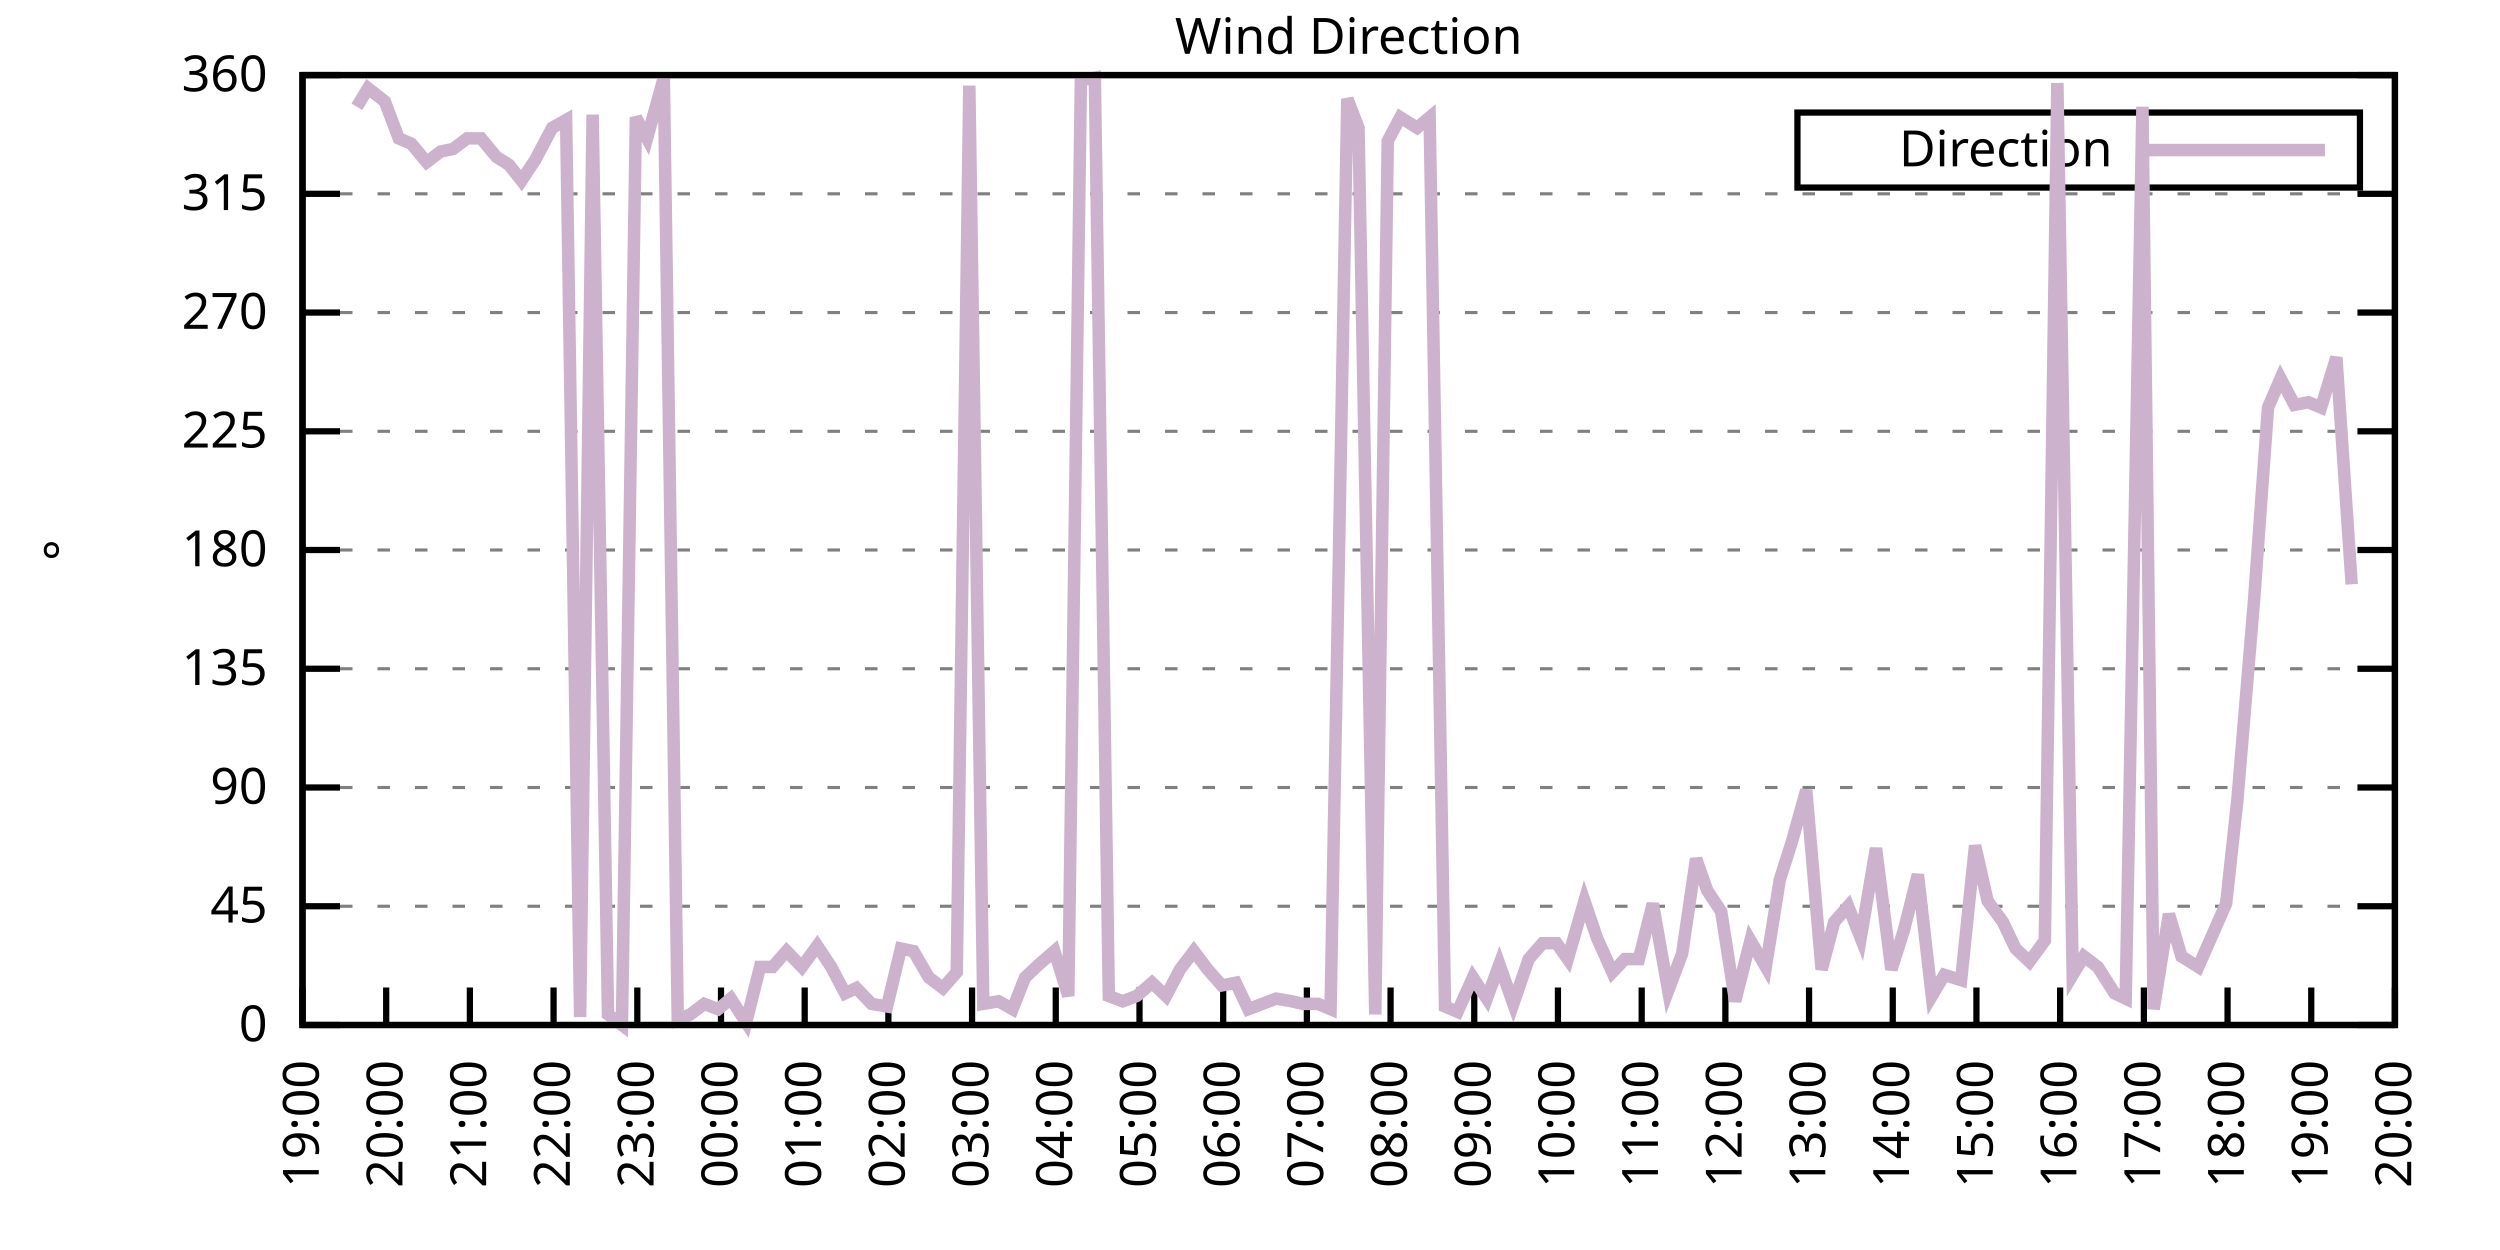
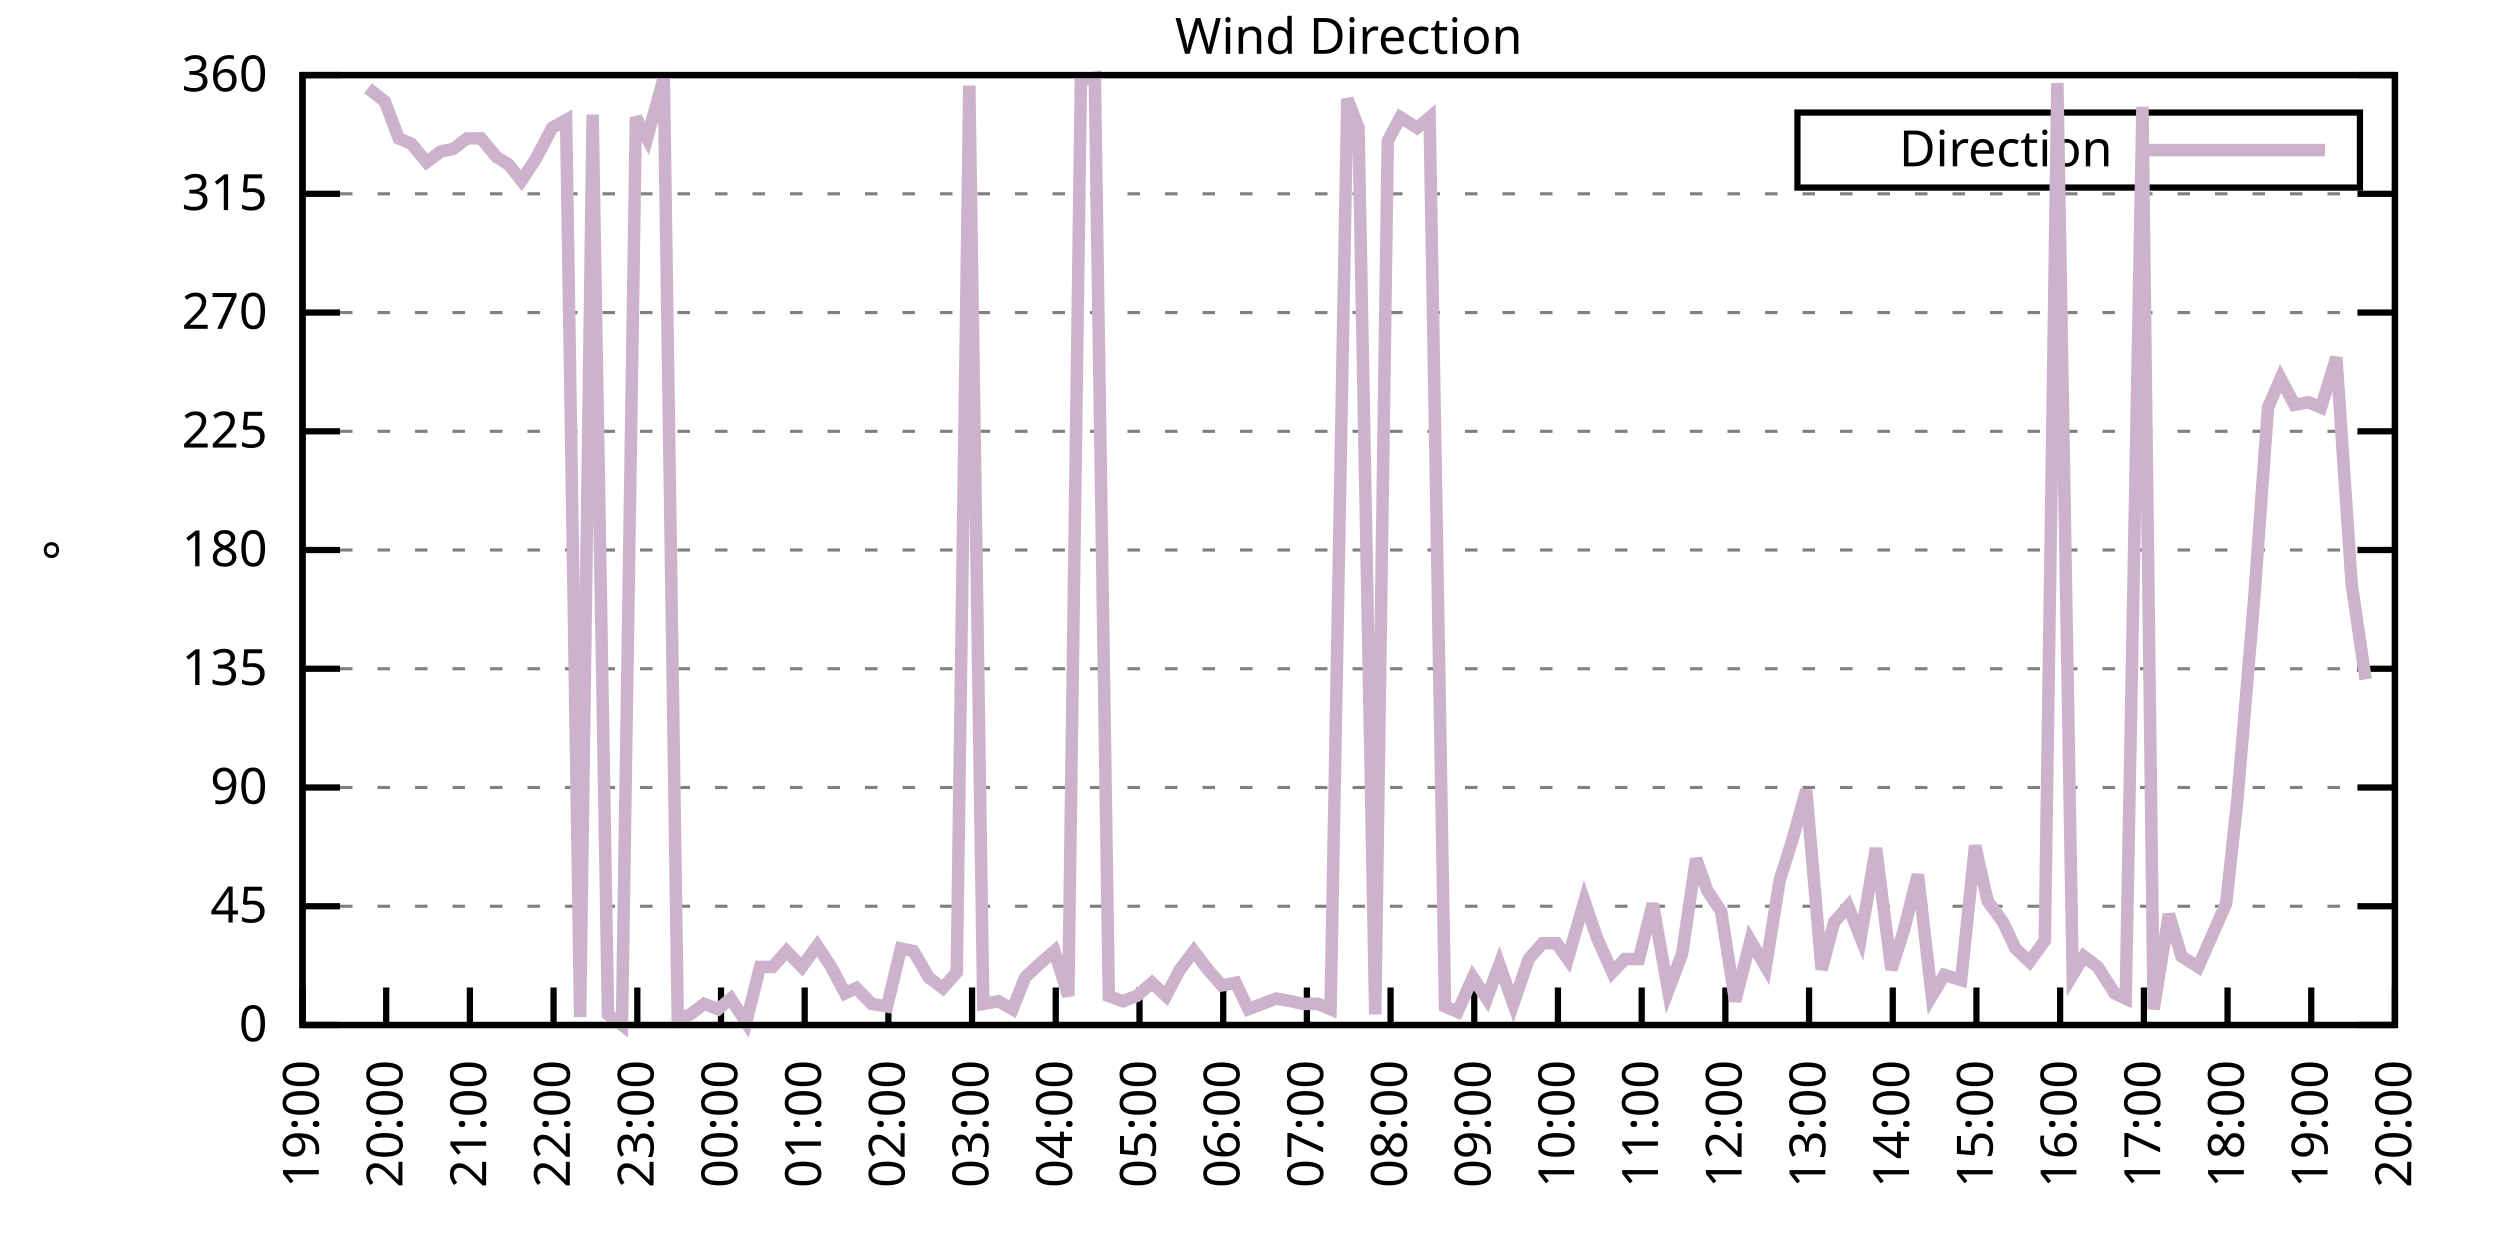
<svg xmlns="http://www.w3.org/2000/svg" xmlns:xlink="http://www.w3.org/1999/xlink" width="400" height="200" viewBox="0 0 400 200">
  <g id="gnuplot_canvas">
    <rect x="0" y="0" width="400" height="200" fill="none" />
    <defs>
      <circle id="gpDot" r="0.5" stroke-width="0.5" stroke="currentColor" />
      <path id="gpPt0" stroke-width="0.333" stroke="currentColor" d="M-1,0 h2 M0,-1 v2" />
      <path id="gpPt1" stroke-width="0.333" stroke="currentColor" d="M-1,-1 L1,1 M1,-1 L-1,1" />
      <path id="gpPt2" stroke-width="0.333" stroke="currentColor" d="M-1,0 L1,0 M0,-1 L0,1 M-1,-1 L1,1 M-1,1 L1,-1" />
      <rect id="gpPt3" stroke-width="0.333" stroke="currentColor" x="-1" y="-1" width="2" height="2" />
      <rect id="gpPt4" stroke-width="0.333" stroke="currentColor" fill="currentColor" x="-1" y="-1" width="2" height="2" />
      <circle id="gpPt5" stroke-width="0.333" stroke="currentColor" cx="0" cy="0" r="1" />
      <use xlink:href="#gpPt5" id="gpPt6" fill="currentColor" stroke="none" />
      <path id="gpPt7" stroke-width="0.333" stroke="currentColor" d="M0,-1.33 L-1.33,0.67 L1.33,0.67 z" />
      <use xlink:href="#gpPt7" id="gpPt8" fill="currentColor" stroke="none" />
      <use xlink:href="#gpPt7" id="gpPt9" stroke="currentColor" transform="rotate(180)" />
      <use xlink:href="#gpPt9" id="gpPt10" fill="currentColor" stroke="none" />
      <use xlink:href="#gpPt3" id="gpPt11" stroke="currentColor" transform="rotate(45)" />
      <use xlink:href="#gpPt11" id="gpPt12" fill="currentColor" stroke="none" />
      <path id="gpPt13" stroke-width="0.333" stroke="currentColor" d="M0,1.330 L1.265,0.411 L0.782,-1.067 L-0.782,-1.076 L-1.265,0.411 z" />
      <use xlink:href="#gpPt13" id="gpPt14" fill="currentColor" stroke="none" />
      <filter id="textbox" filterUnits="objectBoundingBox" x="0" y="0" height="1" width="1">
        <feFlood flood-color="white" flood-opacity="1" result="bgnd" />
        <feComposite in="SourceGraphic" in2="bgnd" operator="atop" />
      </filter>
      <filter id="greybox" filterUnits="objectBoundingBox" x="0" y="0" height="1" width="1">
        <feFlood flood-color="lightgrey" flood-opacity="1" result="grey" />
        <feComposite in="SourceGraphic" in2="grey" operator="atop" />
      </filter>
    </defs>
    <g fill="none" color="white" stroke="currentColor" stroke-width="1.00" stroke-linecap="butt" stroke-linejoin="miter">
</g>
    <g fill="none" color="black" stroke="currentColor" stroke-width="1.00" stroke-linecap="butt" stroke-linejoin="miter">
      <g stroke="none" shape-rendering="crispEdges">
        <polygon fill="rgb(255, 255, 255)" points="48.40,164.00 383.18,164.00 383.18,12.02 48.40,12.02 " />
      </g>
    </g>
    <g fill="none" color="black" stroke="currentColor" stroke-width="1.00" stroke-linecap="butt" stroke-linejoin="miter">
</g>
    <g fill="none" color="black" stroke="black" stroke-width="0.50" stroke-linecap="butt" stroke-linejoin="miter">
</g>
    <g fill="none" color="gray" stroke="currentColor" stroke-width="0.50" stroke-linecap="butt" stroke-linejoin="miter">
      <path stroke="gray" stroke-dasharray="2,4" class="gridline" d="M48.40,164.00 L383.19,164.00  " />
    </g>
    <g fill="none" color="gray" stroke="gray" stroke-width="1.00" stroke-linecap="butt" stroke-linejoin="miter">
</g>
    <g fill="none" color="black" stroke="currentColor" stroke-width="1.00" stroke-linecap="butt" stroke-linejoin="miter">
      <path stroke="black" d="M48.40,164.00 L54.40,164.00 M383.19,164.00 L377.19,164.00  " />
      <g transform="translate(42.80,166.60)" stroke="none" fill="black" font-family="Sans" font-size="8.00" text-anchor="end">
        <text>
          <tspan font-family="Sans"> 0</tspan>
        </text>
      </g>
    </g>
    <g fill="none" color="black" stroke="currentColor" stroke-width="1.00" stroke-linecap="butt" stroke-linejoin="miter">
</g>
    <g fill="none" color="black" stroke="black" stroke-width="0.50" stroke-linecap="butt" stroke-linejoin="miter">
</g>
    <g fill="none" color="gray" stroke="currentColor" stroke-width="0.50" stroke-linecap="butt" stroke-linejoin="miter">
      <path stroke="gray" stroke-dasharray="2,4" class="gridline" d="M48.40,145.00 L383.19,145.00  " />
    </g>
    <g fill="none" color="gray" stroke="gray" stroke-width="1.00" stroke-linecap="butt" stroke-linejoin="miter">
</g>
    <g fill="none" color="black" stroke="currentColor" stroke-width="1.00" stroke-linecap="butt" stroke-linejoin="miter">
      <path stroke="black" d="M48.40,145.00 L54.40,145.00 M383.19,145.00 L377.19,145.00  " />
      <g transform="translate(42.80,147.60)" stroke="none" fill="black" font-family="Sans" font-size="8.00" text-anchor="end">
        <text>
          <tspan font-family="Sans"> 45</tspan>
        </text>
      </g>
    </g>
    <g fill="none" color="black" stroke="currentColor" stroke-width="1.00" stroke-linecap="butt" stroke-linejoin="miter">
</g>
    <g fill="none" color="black" stroke="black" stroke-width="0.50" stroke-linecap="butt" stroke-linejoin="miter">
</g>
    <g fill="none" color="gray" stroke="currentColor" stroke-width="0.50" stroke-linecap="butt" stroke-linejoin="miter">
      <path stroke="gray" stroke-dasharray="2,4" class="gridline" d="M48.40,126.00 L383.19,126.00  " />
    </g>
    <g fill="none" color="gray" stroke="gray" stroke-width="1.00" stroke-linecap="butt" stroke-linejoin="miter">
</g>
    <g fill="none" color="black" stroke="currentColor" stroke-width="1.00" stroke-linecap="butt" stroke-linejoin="miter">
      <path stroke="black" d="M48.40,126.00 L54.40,126.00 M383.19,126.00 L377.19,126.00  " />
      <g transform="translate(42.80,128.60)" stroke="none" fill="black" font-family="Sans" font-size="8.00" text-anchor="end">
        <text>
          <tspan font-family="Sans"> 90</tspan>
        </text>
      </g>
    </g>
    <g fill="none" color="black" stroke="currentColor" stroke-width="1.00" stroke-linecap="butt" stroke-linejoin="miter">
</g>
    <g fill="none" color="black" stroke="black" stroke-width="0.50" stroke-linecap="butt" stroke-linejoin="miter">
</g>
    <g fill="none" color="gray" stroke="currentColor" stroke-width="0.50" stroke-linecap="butt" stroke-linejoin="miter">
      <path stroke="gray" stroke-dasharray="2,4" class="gridline" d="M48.40,107.00 L383.19,107.00  " />
    </g>
    <g fill="none" color="gray" stroke="gray" stroke-width="1.00" stroke-linecap="butt" stroke-linejoin="miter">
</g>
    <g fill="none" color="black" stroke="currentColor" stroke-width="1.00" stroke-linecap="butt" stroke-linejoin="miter">
      <path stroke="black" d="M48.40,107.00 L54.40,107.00 M383.19,107.00 L377.19,107.00  " />
      <g transform="translate(42.80,109.60)" stroke="none" fill="black" font-family="Sans" font-size="8.00" text-anchor="end">
        <text>
          <tspan font-family="Sans"> 135</tspan>
        </text>
      </g>
    </g>
    <g fill="none" color="black" stroke="currentColor" stroke-width="1.00" stroke-linecap="butt" stroke-linejoin="miter">
</g>
    <g fill="none" color="black" stroke="black" stroke-width="0.50" stroke-linecap="butt" stroke-linejoin="miter">
</g>
    <g fill="none" color="gray" stroke="currentColor" stroke-width="0.50" stroke-linecap="butt" stroke-linejoin="miter">
      <path stroke="gray" stroke-dasharray="2,4" class="gridline" d="M48.40,88.00 L383.19,88.00  " />
    </g>
    <g fill="none" color="gray" stroke="gray" stroke-width="1.00" stroke-linecap="butt" stroke-linejoin="miter">
</g>
    <g fill="none" color="black" stroke="currentColor" stroke-width="1.00" stroke-linecap="butt" stroke-linejoin="miter">
      <path stroke="black" d="M48.40,88.00 L54.40,88.00 M383.19,88.00 L377.19,88.00  " />
      <g transform="translate(42.80,90.60)" stroke="none" fill="black" font-family="Sans" font-size="8.00" text-anchor="end">
        <text>
          <tspan font-family="Sans"> 180</tspan>
        </text>
      </g>
    </g>
    <g fill="none" color="black" stroke="currentColor" stroke-width="1.00" stroke-linecap="butt" stroke-linejoin="miter">
</g>
    <g fill="none" color="black" stroke="black" stroke-width="0.50" stroke-linecap="butt" stroke-linejoin="miter">
</g>
    <g fill="none" color="gray" stroke="currentColor" stroke-width="0.50" stroke-linecap="butt" stroke-linejoin="miter">
      <path stroke="gray" stroke-dasharray="2,4" class="gridline" d="M48.40,69.01 L383.19,69.01  " />
    </g>
    <g fill="none" color="gray" stroke="gray" stroke-width="1.00" stroke-linecap="butt" stroke-linejoin="miter">
</g>
    <g fill="none" color="black" stroke="currentColor" stroke-width="1.00" stroke-linecap="butt" stroke-linejoin="miter">
      <path stroke="black" d="M48.40,69.01 L54.40,69.01 M383.19,69.01 L377.19,69.01  " />
      <g transform="translate(42.80,71.61)" stroke="none" fill="black" font-family="Sans" font-size="8.00" text-anchor="end">
        <text>
          <tspan font-family="Sans"> 225</tspan>
        </text>
      </g>
    </g>
    <g fill="none" color="black" stroke="currentColor" stroke-width="1.00" stroke-linecap="butt" stroke-linejoin="miter">
</g>
    <g fill="none" color="black" stroke="black" stroke-width="0.50" stroke-linecap="butt" stroke-linejoin="miter">
</g>
    <g fill="none" color="gray" stroke="currentColor" stroke-width="0.50" stroke-linecap="butt" stroke-linejoin="miter">
      <path stroke="gray" stroke-dasharray="2,4" class="gridline" d="M48.40,50.01 L383.19,50.01  " />
    </g>
    <g fill="none" color="gray" stroke="gray" stroke-width="1.00" stroke-linecap="butt" stroke-linejoin="miter">
</g>
    <g fill="none" color="black" stroke="currentColor" stroke-width="1.00" stroke-linecap="butt" stroke-linejoin="miter">
      <path stroke="black" d="M48.40,50.01 L54.40,50.01 M383.19,50.01 L377.19,50.01  " />
      <g transform="translate(42.80,52.61)" stroke="none" fill="black" font-family="Sans" font-size="8.00" text-anchor="end">
        <text>
          <tspan font-family="Sans"> 270</tspan>
        </text>
      </g>
    </g>
    <g fill="none" color="black" stroke="currentColor" stroke-width="1.00" stroke-linecap="butt" stroke-linejoin="miter">
</g>
    <g fill="none" color="black" stroke="black" stroke-width="0.50" stroke-linecap="butt" stroke-linejoin="miter">
</g>
    <g fill="none" color="gray" stroke="currentColor" stroke-width="0.50" stroke-linecap="butt" stroke-linejoin="miter">
      <path stroke="gray" stroke-dasharray="2,4" class="gridline" d="M48.40,31.01 L383.19,31.01  " />
    </g>
    <g fill="none" color="gray" stroke="gray" stroke-width="1.00" stroke-linecap="butt" stroke-linejoin="miter">
</g>
    <g fill="none" color="black" stroke="currentColor" stroke-width="1.00" stroke-linecap="butt" stroke-linejoin="miter">
      <path stroke="black" d="M48.40,31.01 L54.40,31.01 M383.19,31.01 L377.19,31.01  " />
      <g transform="translate(42.80,33.61)" stroke="none" fill="black" font-family="Sans" font-size="8.00" text-anchor="end">
        <text>
          <tspan font-family="Sans"> 315</tspan>
        </text>
      </g>
    </g>
    <g fill="none" color="black" stroke="currentColor" stroke-width="1.00" stroke-linecap="butt" stroke-linejoin="miter">
</g>
    <g fill="none" color="black" stroke="black" stroke-width="0.50" stroke-linecap="butt" stroke-linejoin="miter">
</g>
    <g fill="none" color="gray" stroke="currentColor" stroke-width="0.50" stroke-linecap="butt" stroke-linejoin="miter">
      <path stroke="gray" stroke-dasharray="2,4" class="gridline" d="M48.40,12.01 L383.19,12.01  " />
    </g>
    <g fill="none" color="gray" stroke="gray" stroke-width="1.00" stroke-linecap="butt" stroke-linejoin="miter">
</g>
    <g fill="none" color="black" stroke="currentColor" stroke-width="1.00" stroke-linecap="butt" stroke-linejoin="miter">
      <path stroke="black" d="M48.40,12.01 L54.40,12.01 M383.19,12.01 L377.19,12.01  " />
      <g transform="translate(42.80,14.61)" stroke="none" fill="black" font-family="Sans" font-size="8.00" text-anchor="end">
        <text>
          <tspan font-family="Sans"> 360</tspan>
        </text>
      </g>
    </g>
    <g fill="none" color="black" stroke="currentColor" stroke-width="1.00" stroke-linecap="butt" stroke-linejoin="miter">
      <path stroke="black" d="M48.40,164.00 L48.40,158.00  " />
      <g transform="translate(51.00,169.60) rotate(270.00)" stroke="none" fill="black" font-family="Sans" font-size="8.00" text-anchor="end">
        <text>
          <tspan font-family="Sans">19:00</tspan>
        </text>
      </g>
    </g>
    <g fill="none" color="black" stroke="currentColor" stroke-width="1.00" stroke-linecap="butt" stroke-linejoin="miter">
      <path stroke="black" d="M61.79,164.00 L61.79,158.00  " />
      <g transform="translate(64.39,169.60) rotate(270.00)" stroke="none" fill="black" font-family="Sans" font-size="8.00" text-anchor="end">
        <text>
          <tspan font-family="Sans">20:00</tspan>
        </text>
      </g>
    </g>
    <g fill="none" color="black" stroke="currentColor" stroke-width="1.00" stroke-linecap="butt" stroke-linejoin="miter">
      <path stroke="black" d="M75.18,164.00 L75.18,158.00  " />
      <g transform="translate(77.78,169.60) rotate(270.00)" stroke="none" fill="black" font-family="Sans" font-size="8.00" text-anchor="end">
        <text>
          <tspan font-family="Sans">21:00</tspan>
        </text>
      </g>
    </g>
    <g fill="none" color="black" stroke="currentColor" stroke-width="1.00" stroke-linecap="butt" stroke-linejoin="miter">
      <path stroke="black" d="M88.57,164.00 L88.57,158.00  " />
      <g transform="translate(91.17,169.60) rotate(270.00)" stroke="none" fill="black" font-family="Sans" font-size="8.00" text-anchor="end">
        <text>
          <tspan font-family="Sans">22:00</tspan>
        </text>
      </g>
    </g>
    <g fill="none" color="black" stroke="currentColor" stroke-width="1.00" stroke-linecap="butt" stroke-linejoin="miter">
      <path stroke="black" d="M101.97,164.00 L101.97,158.00  " />
      <g transform="translate(104.57,169.60) rotate(270.00)" stroke="none" fill="black" font-family="Sans" font-size="8.00" text-anchor="end">
        <text>
          <tspan font-family="Sans">23:00</tspan>
        </text>
      </g>
    </g>
    <g fill="none" color="black" stroke="currentColor" stroke-width="1.00" stroke-linecap="butt" stroke-linejoin="miter">
      <path stroke="black" d="M115.36,164.00 L115.36,158.00  " />
      <g transform="translate(117.96,169.60) rotate(270.00)" stroke="none" fill="black" font-family="Sans" font-size="8.00" text-anchor="end">
        <text>
          <tspan font-family="Sans">00:00</tspan>
        </text>
      </g>
    </g>
    <g fill="none" color="black" stroke="currentColor" stroke-width="1.00" stroke-linecap="butt" stroke-linejoin="miter">
      <path stroke="black" d="M128.75,164.00 L128.75,158.00  " />
      <g transform="translate(131.35,169.60) rotate(270.00)" stroke="none" fill="black" font-family="Sans" font-size="8.00" text-anchor="end">
        <text>
          <tspan font-family="Sans">01:00</tspan>
        </text>
      </g>
    </g>
    <g fill="none" color="black" stroke="currentColor" stroke-width="1.00" stroke-linecap="butt" stroke-linejoin="miter">
      <path stroke="black" d="M142.14,164.00 L142.14,158.00  " />
      <g transform="translate(144.74,169.60) rotate(270.00)" stroke="none" fill="black" font-family="Sans" font-size="8.00" text-anchor="end">
        <text>
          <tspan font-family="Sans">02:00</tspan>
        </text>
      </g>
    </g>
    <g fill="none" color="black" stroke="currentColor" stroke-width="1.00" stroke-linecap="butt" stroke-linejoin="miter">
      <path stroke="black" d="M155.53,164.00 L155.53,158.00  " />
      <g transform="translate(158.13,169.60) rotate(270.00)" stroke="none" fill="black" font-family="Sans" font-size="8.00" text-anchor="end">
        <text>
          <tspan font-family="Sans">03:00</tspan>
        </text>
      </g>
    </g>
    <g fill="none" color="black" stroke="currentColor" stroke-width="1.00" stroke-linecap="butt" stroke-linejoin="miter">
      <path stroke="black" d="M168.92,164.00 L168.92,158.00  " />
      <g transform="translate(171.52,169.60) rotate(270.00)" stroke="none" fill="black" font-family="Sans" font-size="8.00" text-anchor="end">
        <text>
          <tspan font-family="Sans">04:00</tspan>
        </text>
      </g>
    </g>
    <g fill="none" color="black" stroke="currentColor" stroke-width="1.00" stroke-linecap="butt" stroke-linejoin="miter">
      <path stroke="black" d="M182.32,164.00 L182.32,158.00  " />
      <g transform="translate(184.92,169.60) rotate(270.00)" stroke="none" fill="black" font-family="Sans" font-size="8.00" text-anchor="end">
        <text>
          <tspan font-family="Sans">05:00</tspan>
        </text>
      </g>
    </g>
    <g fill="none" color="black" stroke="currentColor" stroke-width="1.00" stroke-linecap="butt" stroke-linejoin="miter">
      <path stroke="black" d="M195.71,164.00 L195.71,158.00  " />
      <g transform="translate(198.31,169.60) rotate(270.00)" stroke="none" fill="black" font-family="Sans" font-size="8.00" text-anchor="end">
        <text>
          <tspan font-family="Sans">06:00</tspan>
        </text>
      </g>
    </g>
    <g fill="none" color="black" stroke="currentColor" stroke-width="1.00" stroke-linecap="butt" stroke-linejoin="miter">
      <path stroke="black" d="M209.10,164.00 L209.10,158.00  " />
      <g transform="translate(211.70,169.60) rotate(270.00)" stroke="none" fill="black" font-family="Sans" font-size="8.00" text-anchor="end">
        <text>
          <tspan font-family="Sans">07:00</tspan>
        </text>
      </g>
    </g>
    <g fill="none" color="black" stroke="currentColor" stroke-width="1.00" stroke-linecap="butt" stroke-linejoin="miter">
      <path stroke="black" d="M222.49,164.00 L222.49,158.00  " />
      <g transform="translate(225.09,169.60) rotate(270.00)" stroke="none" fill="black" font-family="Sans" font-size="8.00" text-anchor="end">
        <text>
          <tspan font-family="Sans">08:00</tspan>
        </text>
      </g>
    </g>
    <g fill="none" color="black" stroke="currentColor" stroke-width="1.00" stroke-linecap="butt" stroke-linejoin="miter">
      <path stroke="black" d="M235.88,164.00 L235.88,158.00  " />
      <g transform="translate(238.48,169.60) rotate(270.00)" stroke="none" fill="black" font-family="Sans" font-size="8.00" text-anchor="end">
        <text>
          <tspan font-family="Sans">09:00</tspan>
        </text>
      </g>
    </g>
    <g fill="none" color="black" stroke="currentColor" stroke-width="1.00" stroke-linecap="butt" stroke-linejoin="miter">
      <path stroke="black" d="M249.27,164.00 L249.27,158.00  " />
      <g transform="translate(251.87,169.60) rotate(270.00)" stroke="none" fill="black" font-family="Sans" font-size="8.00" text-anchor="end">
        <text>
          <tspan font-family="Sans">10:00</tspan>
        </text>
      </g>
    </g>
    <g fill="none" color="black" stroke="currentColor" stroke-width="1.00" stroke-linecap="butt" stroke-linejoin="miter">
      <path stroke="black" d="M262.67,164.00 L262.67,158.00  " />
      <g transform="translate(265.27,169.60) rotate(270.00)" stroke="none" fill="black" font-family="Sans" font-size="8.00" text-anchor="end">
        <text>
          <tspan font-family="Sans">11:00</tspan>
        </text>
      </g>
    </g>
    <g fill="none" color="black" stroke="currentColor" stroke-width="1.00" stroke-linecap="butt" stroke-linejoin="miter">
      <path stroke="black" d="M276.06,164.00 L276.06,158.00  " />
      <g transform="translate(278.66,169.60) rotate(270.00)" stroke="none" fill="black" font-family="Sans" font-size="8.00" text-anchor="end">
        <text>
          <tspan font-family="Sans">12:00</tspan>
        </text>
      </g>
    </g>
    <g fill="none" color="black" stroke="currentColor" stroke-width="1.00" stroke-linecap="butt" stroke-linejoin="miter">
      <path stroke="black" d="M289.45,164.00 L289.45,158.00  " />
      <g transform="translate(292.05,169.60) rotate(270.00)" stroke="none" fill="black" font-family="Sans" font-size="8.00" text-anchor="end">
        <text>
          <tspan font-family="Sans">13:00</tspan>
        </text>
      </g>
    </g>
    <g fill="none" color="black" stroke="currentColor" stroke-width="1.00" stroke-linecap="butt" stroke-linejoin="miter">
      <path stroke="black" d="M302.84,164.00 L302.84,158.00  " />
      <g transform="translate(305.44,169.60) rotate(270.00)" stroke="none" fill="black" font-family="Sans" font-size="8.00" text-anchor="end">
        <text>
          <tspan font-family="Sans">14:00</tspan>
        </text>
      </g>
    </g>
    <g fill="none" color="black" stroke="currentColor" stroke-width="1.00" stroke-linecap="butt" stroke-linejoin="miter">
      <path stroke="black" d="M316.23,164.00 L316.23,158.00  " />
      <g transform="translate(318.83,169.60) rotate(270.00)" stroke="none" fill="black" font-family="Sans" font-size="8.00" text-anchor="end">
        <text>
          <tspan font-family="Sans">15:00</tspan>
        </text>
      </g>
    </g>
    <g fill="none" color="black" stroke="currentColor" stroke-width="1.00" stroke-linecap="butt" stroke-linejoin="miter">
      <path stroke="black" d="M329.62,164.00 L329.62,158.00  " />
      <g transform="translate(332.22,169.60) rotate(270.00)" stroke="none" fill="black" font-family="Sans" font-size="8.00" text-anchor="end">
        <text>
          <tspan font-family="Sans">16:00</tspan>
        </text>
      </g>
    </g>
    <g fill="none" color="black" stroke="currentColor" stroke-width="1.00" stroke-linecap="butt" stroke-linejoin="miter">
      <path stroke="black" d="M343.02,164.00 L343.02,158.00  " />
      <g transform="translate(345.62,169.60) rotate(270.00)" stroke="none" fill="black" font-family="Sans" font-size="8.00" text-anchor="end">
        <text>
          <tspan font-family="Sans">17:00</tspan>
        </text>
      </g>
    </g>
    <g fill="none" color="black" stroke="currentColor" stroke-width="1.00" stroke-linecap="butt" stroke-linejoin="miter">
      <path stroke="black" d="M356.41,164.00 L356.41,158.00  " />
      <g transform="translate(359.01,169.60) rotate(270.00)" stroke="none" fill="black" font-family="Sans" font-size="8.00" text-anchor="end">
        <text>
          <tspan font-family="Sans">18:00</tspan>
        </text>
      </g>
    </g>
    <g fill="none" color="black" stroke="currentColor" stroke-width="1.00" stroke-linecap="butt" stroke-linejoin="miter">
      <path stroke="black" d="M369.80,164.00 L369.80,158.00  " />
      <g transform="translate(372.40,169.60) rotate(270.00)" stroke="none" fill="black" font-family="Sans" font-size="8.00" text-anchor="end">
        <text>
          <tspan font-family="Sans">19:00</tspan>
        </text>
      </g>
    </g>
    <g fill="none" color="black" stroke="currentColor" stroke-width="1.00" stroke-linecap="butt" stroke-linejoin="miter">
      <path stroke="black" d="M383.19,164.00 L383.19,158.00  " />
      <g transform="translate(385.79,169.60) rotate(270.00)" stroke="none" fill="black" font-family="Sans" font-size="8.00" text-anchor="end">
        <text>
          <tspan font-family="Sans">20:00</tspan>
        </text>
      </g>
    </g>
    <g fill="none" color="black" stroke="currentColor" stroke-width="1.00" stroke-linecap="butt" stroke-linejoin="miter">
</g>
    <g fill="none" color="black" stroke="currentColor" stroke-width="1.00" stroke-linecap="butt" stroke-linejoin="miter">
      <path stroke="black" d="M48.40,12.01 L48.40,164.00 L383.19,164.00 L383.19,12.01 L48.40,12.01 Z  " />
    </g>
    <g fill="none" color="black" stroke="currentColor" stroke-width="1.00" stroke-linecap="butt" stroke-linejoin="miter">
</g>
    <g fill="none" color="black" stroke="currentColor" stroke-width="1.00" stroke-linecap="butt" stroke-linejoin="miter">
      <path stroke="black" d="M287.59,30.01 L287.59,18.01 L377.59,18.01 L377.59,30.01 L287.59,30.01 Z  " />
    </g>
    <g id="Wind_direction_plot_1">
      <g fill="none" color="white" stroke="black" stroke-width="2.00" stroke-linecap="butt" stroke-linejoin="miter">
</g>
      <g fill="none" color="black" stroke="currentColor" stroke-width="2.00" stroke-linecap="butt" stroke-linejoin="miter">
        <g transform="translate(337.99,26.61)" stroke="none" fill="black" font-family="Sans" font-size="8.00" text-anchor="end">
          <text>
            <tspan font-family="Sans">Direction</tspan>
          </text>
        </g>
      </g>
      <g fill="none" color="black" stroke="currentColor" stroke-width="2.00" stroke-linecap="butt" stroke-linejoin="miter">
-         <path stroke="rgb(204, 178, 204)" d="M343.59,24.01 L371.99,24.01 M57.10,17.08 L58.89,14.12 L61.57,16.23 L63.80,22.14 L65.81,22.99 L68.26,25.94   L70.50,24.25 L72.50,23.83 L74.74,22.14 L76.97,22.14 L79.42,25.10 L81.43,26.36 L83.44,28.90 L85.67,25.52   L88.35,20.45 L90.58,19.19 L92.82,162.73 L94.82,18.34 L97.28,162.31 L99.51,164.00 L101.74,18.77 L103.53,22.14   L106.21,12.43 L108.44,163.16 L110.45,162.31 L112.68,160.62 L114.91,161.47 L116.92,159.78 L119.38,163.58 L121.61,154.71   L123.62,154.71 L125.85,152.18 L128.30,154.71 L130.76,151.33 L132.99,154.71 L135.22,158.93 L137.01,158.09 L139.46,160.62   L141.92,161.04 L144.15,151.76 L146.16,152.18 L148.61,156.40 L150.85,158.09 L153.08,155.56 L155.09,13.70 L157.32,160.62   L159.77,160.20 L162.01,161.47 L164.01,156.40 L166.25,154.29 L168.70,152.18 L170.93,159.36 L172.94,12.85 L175.17,12.43   L177.41,159.36 L179.64,160.20 L181.87,159.36 L184.32,157.24 L186.56,159.36 L188.79,155.13 L191.02,152.18 L193.25,155.13   L195.48,157.67 L197.72,157.24 L199.73,161.47 L201.96,160.62 L204.19,159.78 L206.64,160.20 L208.43,160.62 L210.88,160.62   L212.89,161.47 L215.57,15.81 L217.36,20.45 L220.04,162.31 L222.04,22.56 L224.05,18.77 L226.73,20.45 L228.74,18.77   L231.20,161.04 L233.20,161.89 L235.66,156.40 L237.89,159.78 L239.90,154.29 L242.13,160.62 L244.59,153.45 L246.82,150.91   L249.05,150.91 L250.84,153.45 L253.51,144.16 L255.52,150.07 L257.98,155.56 L259.99,153.45 L262.22,153.45 L264.45,144.58   L266.91,158.51 L269.14,152.60 L271.37,137.40 L273.16,142.47 L275.39,145.85 L277.62,160.20 L280.07,150.49 L282.53,154.71   L284.76,140.78 L286.77,134.45 L289.00,126.42 L291.46,155.13 L293.47,147.53 L295.70,145.00 L297.71,150.07 L300.16,135.71   L302.62,155.13 L304.63,148.80 L306.86,139.93 L309.09,159.36 L311.10,155.98 L313.78,156.82 L316.01,135.29 L318.02,144.16   L320.47,147.53 L322.48,151.76 L324.71,153.87 L327.17,150.49 L329.18,13.28 L331.63,155.98 L333.42,153.02 L335.65,154.71   L338.33,158.93 L340.11,159.78 L342.79,17.08 L344.58,161.47 L347.03,146.27 L349.04,153.02 L351.72,154.71 L353.95,149.65   L356.18,144.58 L357.97,128.11 L360.65,96.03 L362.88,65.21 L364.89,60.56 L367.12,64.78 L369.35,64.36 L371.36,65.21   L373.82,57.18 L376.27,93.49  " />
+         <path stroke="rgb(204, 178, 204)" d="M343.59,24.01 L371.99,24.01 M58.89,14.12 L61.57,16.23 L63.80,22.14 L65.81,22.99 L68.26,25.94 L70.50,24.25   L72.50,23.83 L74.74,22.14 L76.97,22.14 L79.42,25.10 L81.43,26.36 L83.44,28.90 L85.67,25.52 L88.35,20.45   L90.58,19.19 L92.82,162.73 L94.82,18.34 L97.28,162.31 L99.51,164.00 L101.74,18.77 L103.53,22.14 L106.21,12.43   L108.44,163.16 L110.45,162.31 L112.68,160.62 L114.91,161.47 L116.92,159.78 L119.38,163.58 L121.61,154.71 L123.62,154.71   L125.85,152.18 L128.30,154.71 L130.76,151.33 L132.99,154.71 L135.22,158.93 L137.01,158.09 L139.46,160.62 L141.92,161.04   L144.15,151.76 L146.16,152.18 L148.61,156.40 L150.85,158.09 L153.08,155.56 L155.09,13.70 L157.32,160.62 L159.77,160.20   L162.01,161.47 L164.01,156.40 L166.25,154.29 L168.70,152.18 L170.93,159.36 L172.94,12.85 L175.17,12.43 L177.41,159.36   L179.64,160.20 L181.87,159.36 L184.32,157.24 L186.56,159.36 L188.79,155.13 L191.02,152.18 L193.25,155.13 L195.48,157.67   L197.72,157.24 L199.73,161.47 L201.96,160.62 L204.19,159.78 L206.64,160.20 L208.43,160.62 L210.88,160.62 L212.89,161.47   L215.57,15.81 L217.36,20.45 L220.04,162.31 L222.04,22.56 L224.05,18.77 L226.73,20.45 L228.74,18.77 L231.20,161.04   L233.20,161.89 L235.66,156.40 L237.89,159.78 L239.90,154.29 L242.13,160.62 L244.59,153.45 L246.82,150.91 L249.05,150.91   L250.84,153.45 L253.51,144.16 L255.52,150.07 L257.98,155.56 L259.99,153.45 L262.22,153.45 L264.45,144.58 L266.91,158.51   L269.14,152.60 L271.37,137.40 L273.16,142.47 L275.39,145.85 L277.62,160.20 L280.07,150.49 L282.53,154.71 L284.76,140.78   L286.77,134.45 L289.00,126.42 L291.46,155.13 L293.47,147.53 L295.70,145.00 L297.71,150.07 L300.16,135.71 L302.62,155.13   L304.63,148.80 L306.86,139.93 L309.09,159.36 L311.10,155.98 L313.78,156.82 L316.01,135.29 L318.02,144.16 L320.47,147.53   L322.48,151.76 L324.71,153.87 L327.17,150.49 L329.18,13.28 L331.63,155.98 L333.42,153.02 L335.65,154.71 L338.33,158.93   L340.11,159.78 L342.79,17.08 L344.58,161.47 L347.03,146.27 L349.04,153.02 L351.72,154.71 L353.95,149.65 L356.18,144.58   L357.97,128.11 L360.65,96.03 L362.88,65.21 L364.89,60.56 L367.12,64.78 L369.35,64.36 L371.36,65.21 L373.82,57.18   L376.27,93.49 L378.50,108.69  " />
      </g>
    </g>
    <g fill="none" color="black" stroke="currentColor" stroke-width="2.00" stroke-linecap="butt" stroke-linejoin="miter">
</g>
    <g fill="none" color="black" stroke="black" stroke-width="1.00" stroke-linecap="butt" stroke-linejoin="miter">
</g>
    <g fill="none" color="black" stroke="currentColor" stroke-width="1.00" stroke-linecap="butt" stroke-linejoin="miter">
      <path stroke="black" d="M48.40,12.01 L48.40,164.00 L383.19,164.00 L383.19,12.01 L48.40,12.01 Z  " />
      <g transform="translate(12.80,88.01) rotate(270.00)" stroke="none" fill="black" font-family="Sans" font-size="8.00" text-anchor="middle">
        <text>
          <tspan font-family="Sans">°</tspan>
        </text>
      </g>
    </g>
    <g fill="none" color="black" stroke="currentColor" stroke-width="1.00" stroke-linecap="butt" stroke-linejoin="miter">
</g>
    <g fill="none" color="black" stroke="currentColor" stroke-width="1.00" stroke-linecap="butt" stroke-linejoin="miter">
      <g transform="translate(215.79,8.61)" stroke="none" fill="black" font-family="Sans" font-size="8.00" text-anchor="middle">
        <text>
          <tspan font-family="Sans">Wind Direction</tspan>
        </text>
      </g>
    </g>
    <g fill="none" color="black" stroke="currentColor" stroke-width="1.00" stroke-linecap="butt" stroke-linejoin="miter">
</g>
  </g>
</svg>
